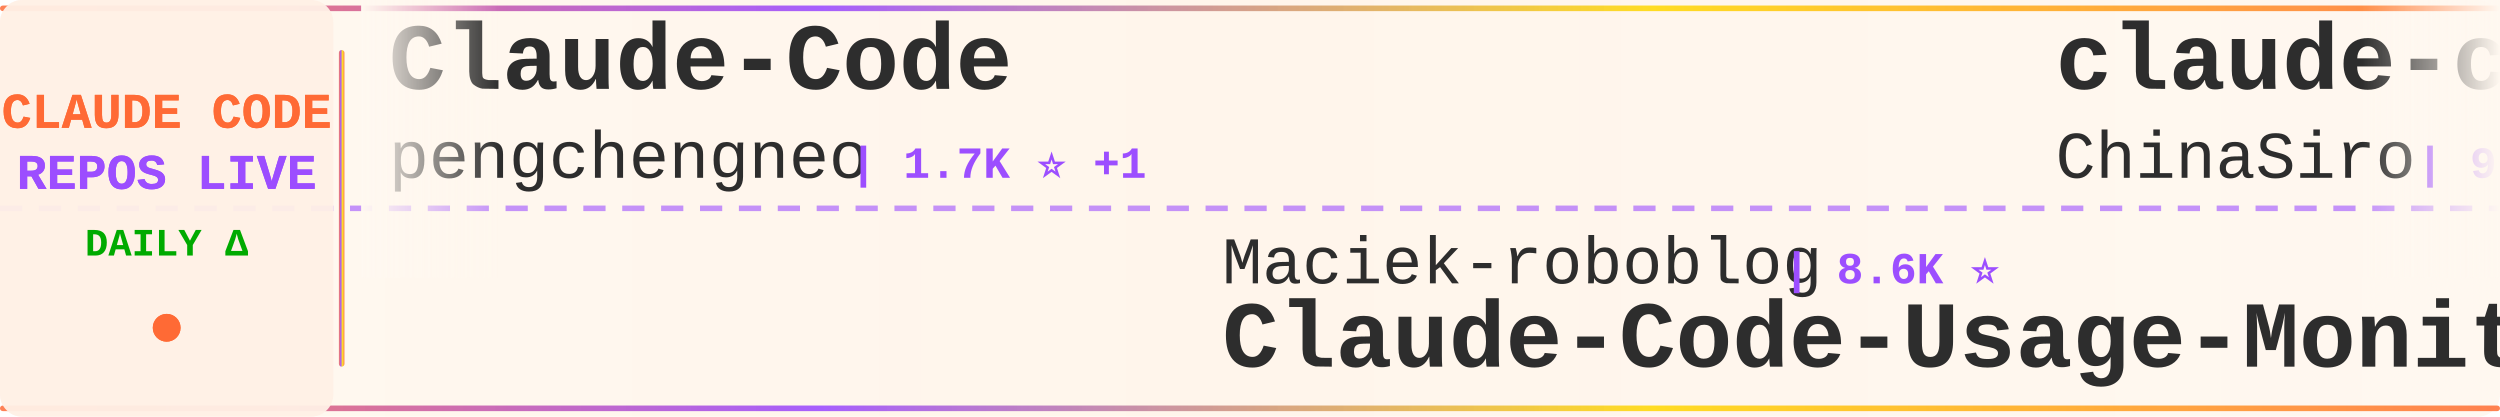
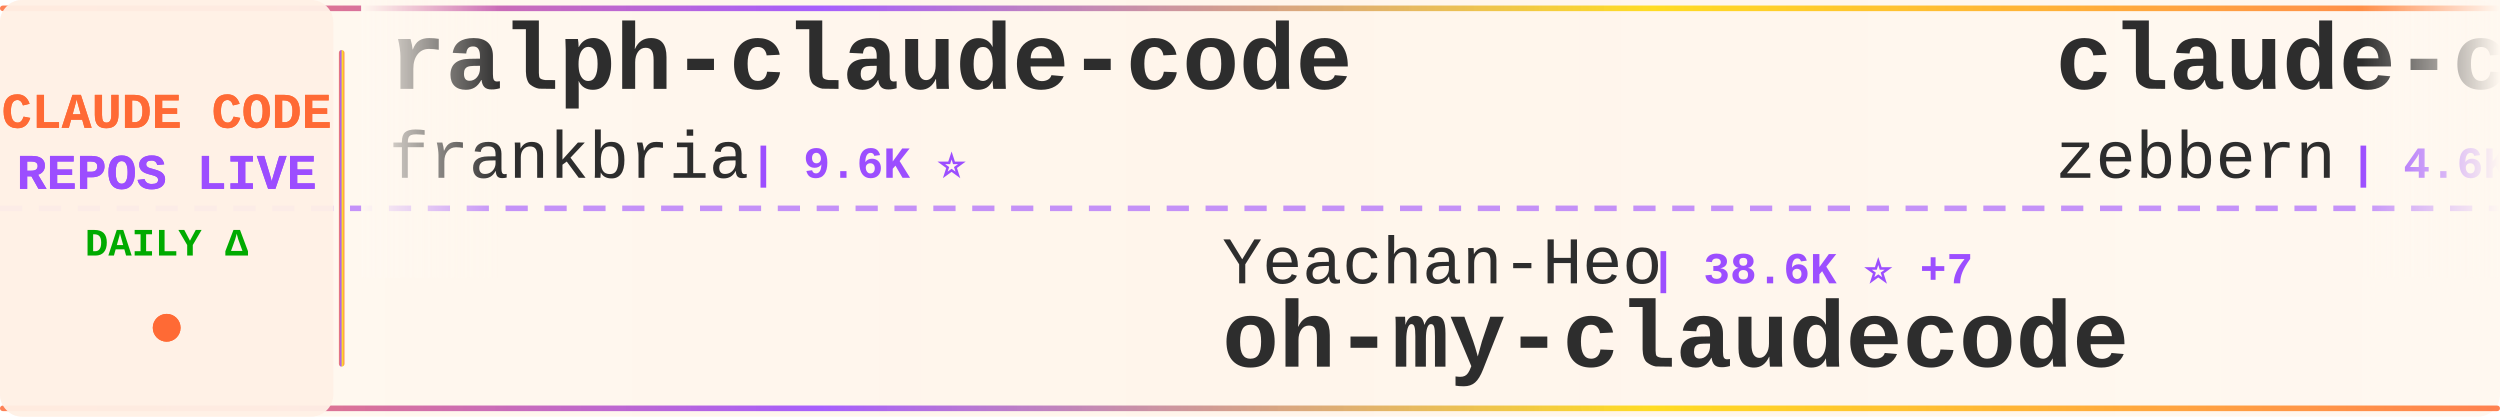
<svg xmlns="http://www.w3.org/2000/svg" width="900" height="150">
  <defs>
    <linearGradient id="tickerBg" x1="0%" y1="0%" x2="100%" y2="0%">
      <stop offset="0%" style="stop-color:#fff8f0;stop-opacity:0.98" />
      <stop offset="50%" style="stop-color:#fff5eb;stop-opacity:1" />
      <stop offset="100%" style="stop-color:#fff8f0;stop-opacity:0.98" />
    </linearGradient>
    <linearGradient id="borderGrad" x1="0%" y1="0%" x2="100%" y2="0%">
      <stop offset="0%" style="stop-color:#FF6B35;stop-opacity:0.85">
        <animate attributeName="stop-opacity" values="0.85;1;0.85" dur="2s" repeatCount="indefinite" />
      </stop>
      <stop offset="33%" style="stop-color:#9C4EFF;stop-opacity:0.9">
        <animate attributeName="stop-opacity" values="0.9;1;0.9" dur="2.2s" repeatCount="indefinite" />
      </stop>
      <stop offset="66%" style="stop-color:#FFD700;stop-opacity:0.85">
        <animate attributeName="stop-opacity" values="0.85;1;0.85" dur="1.8s" repeatCount="indefinite" />
      </stop>
      <stop offset="100%" style="stop-color:#FF6B35;stop-opacity:0.85">
        <animate attributeName="stop-opacity" values="0.85;1;0.85" dur="2s" repeatCount="indefinite" />
      </stop>
    </linearGradient>
    <filter id="textGlow">
      <feGaussianBlur stdDeviation="0.15" result="coloredBlur" />
      <feMerge>
        <feMergeNode in="coloredBlur" />
        <feMergeNode in="SourceGraphic" />
      </feMerge>
    </filter>
    <filter id="metricGlow">
      <feGaussianBlur stdDeviation="0.2" result="coloredBlur" />
      <feMerge>
        <feMergeNode in="coloredBlur" />
        <feMergeNode in="SourceGraphic" />
      </feMerge>
    </filter>
    <linearGradient id="leftFade" x1="0%" y1="0%" x2="100%" y2="0%">
      <stop offset="0%" style="stop-color:#fff8f0;stop-opacity:1" />
      <stop offset="100%" style="stop-color:#fff8f0;stop-opacity:0" />
    </linearGradient>
    <linearGradient id="rightFade" x1="0%" y1="0%" x2="100%" y2="0%">
      <stop offset="0%" style="stop-color:#fff8f0;stop-opacity:0" />
      <stop offset="100%" style="stop-color:#fff8f0;stop-opacity:1" />
    </linearGradient>
  </defs>
  <rect width="900" height="150" fill="url(#tickerBg)" rx="8" />
  <rect x="0" y="2" width="900" height="2" fill="url(#borderGrad)" rx="1" />
  <rect x="0" y="146" width="900" height="2" fill="url(#borderGrad)" rx="1" />
  <line x1="0" y1="75" x2="900" y2="75" stroke="#9C4EFF" stroke-width="2" stroke-dasharray="8 6" opacity="0.6" />
  <rect x="0" y="0" width="120" height="150" fill="#fff0e6" opacity="0.95" rx="8" />
  <text x="60" y="46" font-family="'Courier New', monospace" font-size="18" font-weight="bold" fill="#FF6B35" text-anchor="middle" filter="url(#textGlow)">
    CLAUDE CODE
  </text>
  <text x="60" y="68" font-family="'Courier New', monospace" font-size="18" font-weight="bold" fill="#9C4EFF" text-anchor="middle" filter="url(#textGlow)">
    REPOS LIVE
  </text>
  <text x="60" y="92" font-family="'Courier New', monospace" font-size="14" font-weight="bold" fill="#00aa00" text-anchor="middle">
    DAILY Δ
  </text>
  <circle cx="60" cy="118" r="5" fill="#FF6B35" filter="url(#metricGlow)">
    <animate attributeName="r" values="4;6;4" dur="1.5s" repeatCount="indefinite" />
    <animate attributeName="opacity" values="0.6;1;0.6" dur="1.5s" repeatCount="indefinite" />
  </circle>
  <rect x="122" y="18" width="2" height="114" fill="url(#borderGrad)" rx="1" />
  <clipPath id="tickerClip">
    <rect x="130" y="0" width="770" height="150" />
  </clipPath>
  <g clip-path="url(#tickerClip)">
    <g id="tickerItems">
      <animateTransform attributeName="transform" attributeType="XML" type="translate" from="0 0" to="-3000 0" dur="54s" repeatCount="indefinite" />
      <g transform="translate(0, 0)">
-         <text x="140" y="32" font-family="'Courier New', monospace" font-size="34" font-weight="bold" fill="#2d2d2d">Claude-Code</text>
-         <text x="140" y="64" font-family="'Courier New', monospace" font-size="24" font-weight="normal" fill="#2d2d2d" opacity="1.0">pengchengneo</text>
-         <text x="306" y="64" font-family="'Courier New', monospace" font-size="16" font-weight="bold" fill="#9C4EFF"> | 1.7K ⭐ +1</text>
+         <text x="140" y="32" font-family="'Courier New', monospace" font-size="34" font-weight="bold" fill="#2d2d2d">ralph-claude-code</text>
+         <text x="140" y="64" font-family="'Courier New', monospace" font-size="24" font-weight="normal" fill="#2d2d2d" opacity="1.0">frankbria</text>
+         <text x="270" y="64" font-family="'Courier New', monospace" font-size="16" font-weight="bold" fill="#9C4EFF"> | 9.6K ⭐</text>
      </g>
      <g transform="translate(300, 0)">
-         <text x="140" y="102" font-family="'Courier New', monospace" font-size="24" font-weight="normal" fill="#2d2d2d" opacity="1.0">Maciek-roboblog</text>
-         <text x="342" y="102" font-family="'Courier New', monospace" font-size="16" font-weight="bold" fill="#9C4EFF"> | 8.6K ⭐</text>
-         <text x="140" y="132" font-family="'Courier New', monospace" font-size="34" font-weight="bold" fill="#2d2d2d">Claude-Code-Usage-Monito...</text>
+         <text x="140" y="102" font-family="'Courier New', monospace" font-size="24" font-weight="normal" fill="#2d2d2d" opacity="1.0">Yeachan-Heo</text>
+         <text x="294" y="102" font-family="'Courier New', monospace" font-size="16" font-weight="bold" fill="#9C4EFF"> | 38.6K ⭐ +7</text>
+         <text x="140" y="132" font-family="'Courier New', monospace" font-size="34" font-weight="bold" fill="#2d2d2d">oh-my-claudecode</text>
      </g>
      <g transform="translate(600, 0)">
-         <text x="140" y="32" font-family="'Courier New', monospace" font-size="34" font-weight="bold" fill="#2d2d2d">claude-code-sourcemap</text>
-         <text x="140" y="64" font-family="'Courier New', monospace" font-size="24" font-weight="normal" fill="#2d2d2d" opacity="1.0">ChinaSiro</text>
+         <text x="140" y="32" font-family="'Courier New', monospace" font-size="34" font-weight="bold" fill="#2d2d2d">claude-code-guide</text>
+         <text x="140" y="64" font-family="'Courier New', monospace" font-size="24" font-weight="normal" fill="#2d2d2d" opacity="1.0">zebbern</text>
+         <text x="246" y="64" font-family="'Courier New', monospace" font-size="16" font-weight="bold" fill="#9C4EFF"> | 4.6K ⭐</text>
+       </g>
+       <g transform="translate(900, 0)">
+         <text x="140" y="102" font-family="'Courier New', monospace" font-size="24" font-weight="normal" fill="#2d2d2d" opacity="1.0">LING71671</text>
+         <text x="270" y="102" font-family="'Courier New', monospace" font-size="16" font-weight="bold" fill="#9C4EFF"> | 945 ⭐</text>
+         <text x="140" y="132" font-family="'Courier New', monospace" font-size="34" font-weight="bold" fill="#2d2d2d">Open-ClaudeCode</text>
+       </g>
+       <g transform="translate(1200, 0)">
+         <text x="140" y="32" font-family="'Courier New', monospace" font-size="34" font-weight="bold" fill="#2d2d2d">claude-code-tudou</text>
+         <text x="140" y="64" font-family="'Courier New', monospace" font-size="24" font-weight="normal" fill="#2d2d2d" opacity="1.0">AICoderTudou</text>
+         <text x="306" y="64" font-family="'Courier New', monospace" font-size="16" font-weight="bold" fill="#9C4EFF"> | 496 ⭐</text>
+       </g>
+       <g transform="translate(1500, 0)">
+         <text x="140" y="102" font-family="'Courier New', monospace" font-size="24" font-weight="normal" fill="#2d2d2d" opacity="1.0">VoltAgent</text>
+         <text x="270" y="102" font-family="'Courier New', monospace" font-size="16" font-weight="bold" fill="#9C4EFF"> | 24.4K ⭐ +8</text>
+         <text x="140" y="132" font-family="'Courier New', monospace" font-size="34" font-weight="bold" fill="#2d2d2d">awesome-claude-code-suba...</text>
+       </g>
+       <g transform="translate(1800, 0)">
+         <text x="140" y="32" font-family="'Courier New', monospace" font-size="34" font-weight="bold" fill="#2d2d2d">claude-code-prompts</text>
+         <text x="140" y="64" font-family="'Courier New', monospace" font-size="24" font-weight="normal" fill="#2d2d2d" opacity="1.0">repowise-dev</text>
+         <text x="306" y="64" font-family="'Courier New', monospace" font-size="16" font-weight="bold" fill="#9C4EFF"> | 1.2K ⭐</text>
+       </g>
+       <g transform="translate(2100, 0)">
+         <text x="140" y="102" font-family="'Courier New', monospace" font-size="24" font-weight="normal" fill="#2d2d2d" opacity="1.0">https-deeplearning-ai</text>
+         <text x="414" y="102" font-family="'Courier New', monospace" font-size="16" font-weight="bold" fill="#9C4EFF"> | 541 ⭐</text>
+         <text x="140" y="132" font-family="'Courier New', monospace" font-size="34" font-weight="bold" fill="#2d2d2d">sc-claude-code-files</text>
+       </g>
+       <g transform="translate(2400, 0)">
+         <text x="140" y="32" font-family="'Courier New', monospace" font-size="34" font-weight="bold" fill="#2d2d2d">arcads-claude-code</text>
+         <text x="140" y="64" font-family="'Courier New', monospace" font-size="24" font-weight="normal" fill="#2d2d2d" opacity="1.0">krusemediallc</text>
+         <text x="318" y="64" font-family="'Courier New', monospace" font-size="16" font-weight="bold" fill="#9C4EFF"> | 1.2K ⭐</text>
+       </g>
+       <g transform="translate(2700, 0)">
+         <text x="140" y="102" font-family="'Courier New', monospace" font-size="24" font-weight="normal" fill="#2d2d2d" opacity="1.0">ghuntley</text>
+         <text x="258" y="102" font-family="'Courier New', monospace" font-size="16" font-weight="bold" fill="#9C4EFF"> | 990 ⭐</text>
+         <text x="140" y="132" font-family="'Courier New', monospace" font-size="34" font-weight="bold" fill="#2d2d2d">claude-code-source-code-...</text>
+       </g>
+       <g transform="translate(3000, 0)">
+         <text x="140" y="32" font-family="'Courier New', monospace" font-size="34" font-weight="bold" fill="#2d2d2d">ralph-claude-code</text>
+         <text x="140" y="64" font-family="'Courier New', monospace" font-size="24" font-weight="normal" fill="#2d2d2d" opacity="1.0">frankbria</text>
        <text x="270" y="64" font-family="'Courier New', monospace" font-size="16" font-weight="bold" fill="#9C4EFF"> | 9.6K ⭐</text>
      </g>
-       <g transform="translate(900, 0)">
-         <text x="140" y="102" font-family="'Courier New', monospace" font-size="24" font-weight="normal" fill="#2d2d2d" opacity="1.0">centminmod</text>
-         <text x="282" y="102" font-family="'Courier New', monospace" font-size="16" font-weight="bold" fill="#9C4EFF"> | 2.6K ⭐</text>
-         <text x="140" y="132" font-family="'Courier New', monospace" font-size="34" font-weight="bold" fill="#2d2d2d">my-claude-code-setup</text>
-       </g>
-       <g transform="translate(1200, 0)">
-         <text x="140" y="32" font-family="'Courier New', monospace" font-size="34" font-weight="bold" fill="#2d2d2d">arcads-claude-code</text>
-         <text x="140" y="64" font-family="'Courier New', monospace" font-size="24" font-weight="normal" fill="#2d2d2d" opacity="1.0">krusemediallc</text>
-         <text x="318" y="64" font-family="'Courier New', monospace" font-size="16" font-weight="bold" fill="#9C4EFF"> | 1.2K ⭐ +1</text>
-       </g>
-       <g transform="translate(1500, 0)">
-         <text x="140" y="102" font-family="'Courier New', monospace" font-size="24" font-weight="normal" fill="#2d2d2d" opacity="1.0">AICoderTudou</text>
-         <text x="306" y="102" font-family="'Courier New', monospace" font-size="16" font-weight="bold" fill="#9C4EFF"> | 496 ⭐</text>
-         <text x="140" y="132" font-family="'Courier New', monospace" font-size="34" font-weight="bold" fill="#2d2d2d">claude-code-tudou</text>
-       </g>
-       <g transform="translate(1800, 0)">
-         <text x="140" y="32" font-family="'Courier New', monospace" font-size="34" font-weight="bold" fill="#2d2d2d">claude-code-rust</text>
-         <text x="140" y="64" font-family="'Courier New', monospace" font-size="24" font-weight="normal" fill="#2d2d2d" opacity="1.0">lorryjovens-hub</text>
-         <text x="342" y="64" font-family="'Courier New', monospace" font-size="16" font-weight="bold" fill="#9C4EFF"> | 1.7K ⭐</text>
-       </g>
-       <g transform="translate(2100, 0)">
-         <text x="140" y="102" font-family="'Courier New', monospace" font-size="24" font-weight="normal" fill="#2d2d2d" opacity="1.0">777genius</text>
-         <text x="270" y="102" font-family="'Courier New', monospace" font-size="16" font-weight="bold" fill="#9C4EFF"> | 926 ⭐</text>
-         <text x="140" y="132" font-family="'Courier New', monospace" font-size="34" font-weight="bold" fill="#2d2d2d">claude-code-source-code</text>
-       </g>
-       <g transform="translate(2400, 0)">
-         <text x="140" y="32" font-family="'Courier New', monospace" font-size="34" font-weight="bold" fill="#2d2d2d">claude-code-telegram</text>
-         <text x="140" y="64" font-family="'Courier New', monospace" font-size="24" font-weight="normal" fill="#2d2d2d" opacity="1.0">RichardAtCT</text>
-         <text x="294" y="64" font-family="'Courier New', monospace" font-size="16" font-weight="bold" fill="#9C4EFF"> | 2.8K ⭐</text>
-       </g>
-       <g transform="translate(2700, 0)">
-         <text x="140" y="102" font-family="'Courier New', monospace" font-size="24" font-weight="normal" fill="#2d2d2d" opacity="1.0">fuergaosi233</text>
-         <text x="306" y="102" font-family="'Courier New', monospace" font-size="16" font-weight="bold" fill="#9C4EFF"> | 2.8K ⭐</text>
-         <text x="140" y="132" font-family="'Courier New', monospace" font-size="34" font-weight="bold" fill="#2d2d2d">claude-code-proxy</text>
-       </g>
-       <g transform="translate(3000, 0)">
-         <text x="140" y="32" font-family="'Courier New', monospace" font-size="34" font-weight="bold" fill="#2d2d2d">Claude-Code</text>
-         <text x="140" y="64" font-family="'Courier New', monospace" font-size="24" font-weight="normal" fill="#2d2d2d" opacity="1.0">pengchengneo</text>
-         <text x="306" y="64" font-family="'Courier New', monospace" font-size="16" font-weight="bold" fill="#9C4EFF"> | 1.7K ⭐ +1</text>
-       </g>
      <g transform="translate(3300, 0)">
-         <text x="140" y="102" font-family="'Courier New', monospace" font-size="24" font-weight="normal" fill="#2d2d2d" opacity="1.0">Maciek-roboblog</text>
-         <text x="342" y="102" font-family="'Courier New', monospace" font-size="16" font-weight="bold" fill="#9C4EFF"> | 8.6K ⭐</text>
-         <text x="140" y="132" font-family="'Courier New', monospace" font-size="34" font-weight="bold" fill="#2d2d2d">Claude-Code-Usage-Monito...</text>
+         <text x="140" y="102" font-family="'Courier New', monospace" font-size="24" font-weight="normal" fill="#2d2d2d" opacity="1.0">Yeachan-Heo</text>
+         <text x="294" y="102" font-family="'Courier New', monospace" font-size="16" font-weight="bold" fill="#9C4EFF"> | 38.6K ⭐ +7</text>
+         <text x="140" y="132" font-family="'Courier New', monospace" font-size="34" font-weight="bold" fill="#2d2d2d">oh-my-claudecode</text>
      </g>
      <g transform="translate(3600, 0)">
-         <text x="140" y="32" font-family="'Courier New', monospace" font-size="34" font-weight="bold" fill="#2d2d2d">claude-code-sourcemap</text>
-         <text x="140" y="64" font-family="'Courier New', monospace" font-size="24" font-weight="normal" fill="#2d2d2d" opacity="1.0">ChinaSiro</text>
-         <text x="270" y="64" font-family="'Courier New', monospace" font-size="16" font-weight="bold" fill="#9C4EFF"> | 9.6K ⭐</text>
+         <text x="140" y="32" font-family="'Courier New', monospace" font-size="34" font-weight="bold" fill="#2d2d2d">claude-code-guide</text>
+         <text x="140" y="64" font-family="'Courier New', monospace" font-size="24" font-weight="normal" fill="#2d2d2d" opacity="1.0">zebbern</text>
+         <text x="246" y="64" font-family="'Courier New', monospace" font-size="16" font-weight="bold" fill="#9C4EFF"> | 4.6K ⭐</text>
      </g>
      <g transform="translate(3900, 0)">
-         <text x="140" y="102" font-family="'Courier New', monospace" font-size="24" font-weight="normal" fill="#2d2d2d" opacity="1.0">centminmod</text>
-         <text x="282" y="102" font-family="'Courier New', monospace" font-size="16" font-weight="bold" fill="#9C4EFF"> | 2.6K ⭐</text>
-         <text x="140" y="132" font-family="'Courier New', monospace" font-size="34" font-weight="bold" fill="#2d2d2d">my-claude-code-setup</text>
+         <text x="140" y="102" font-family="'Courier New', monospace" font-size="24" font-weight="normal" fill="#2d2d2d" opacity="1.0">LING71671</text>
+         <text x="270" y="102" font-family="'Courier New', monospace" font-size="16" font-weight="bold" fill="#9C4EFF"> | 945 ⭐</text>
+         <text x="140" y="132" font-family="'Courier New', monospace" font-size="34" font-weight="bold" fill="#2d2d2d">Open-ClaudeCode</text>
      </g>
    </g>
  </g>
  <rect x="130" y="0" width="50" height="100" fill="url(#leftFade)" />
  <rect x="850" y="0" width="50" height="100" fill="url(#rightFade)" />
</svg>
